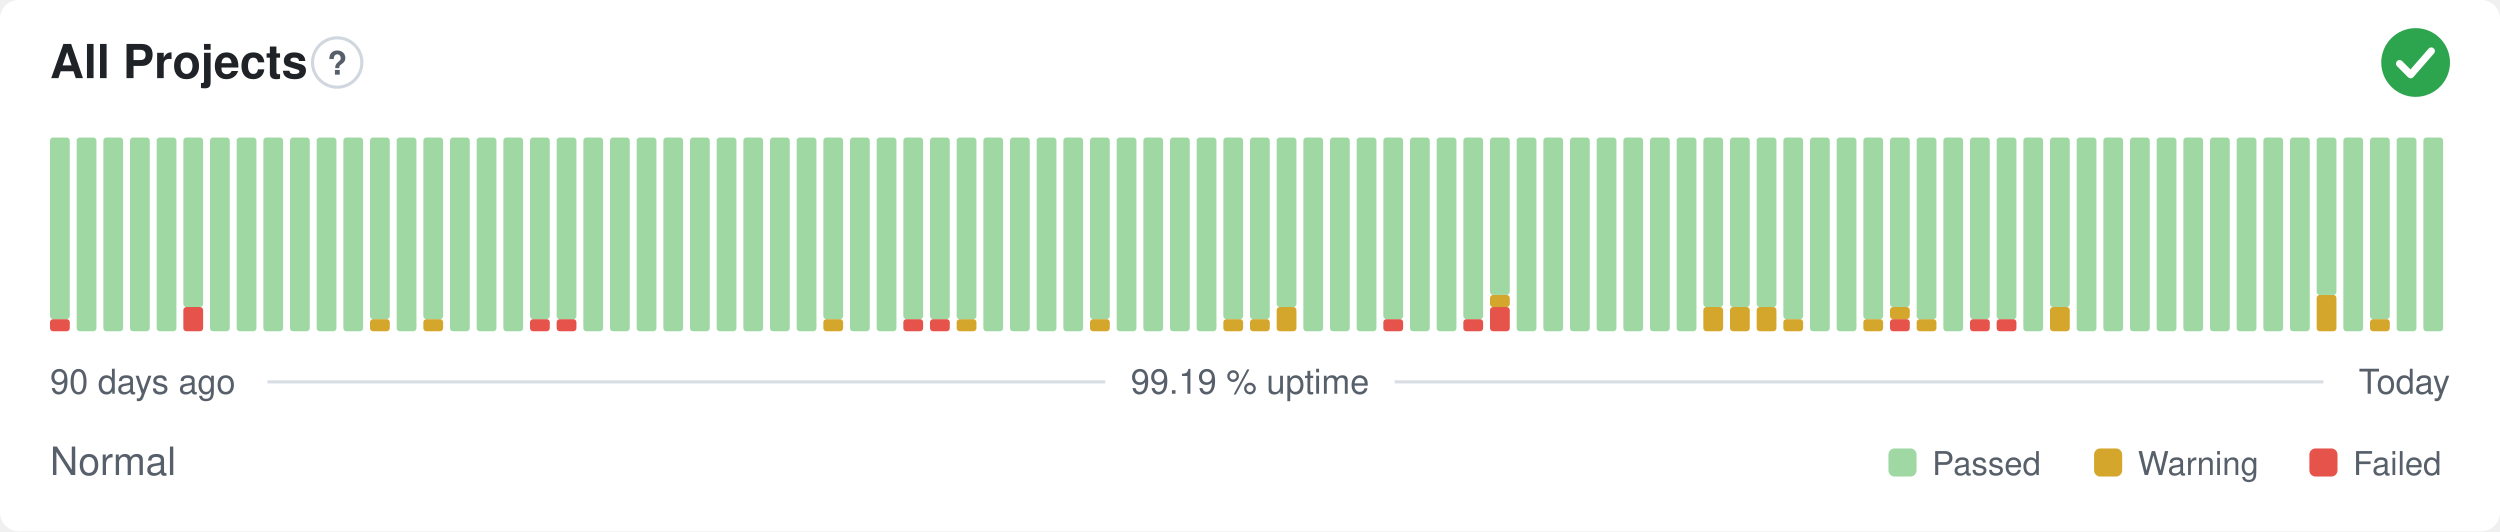
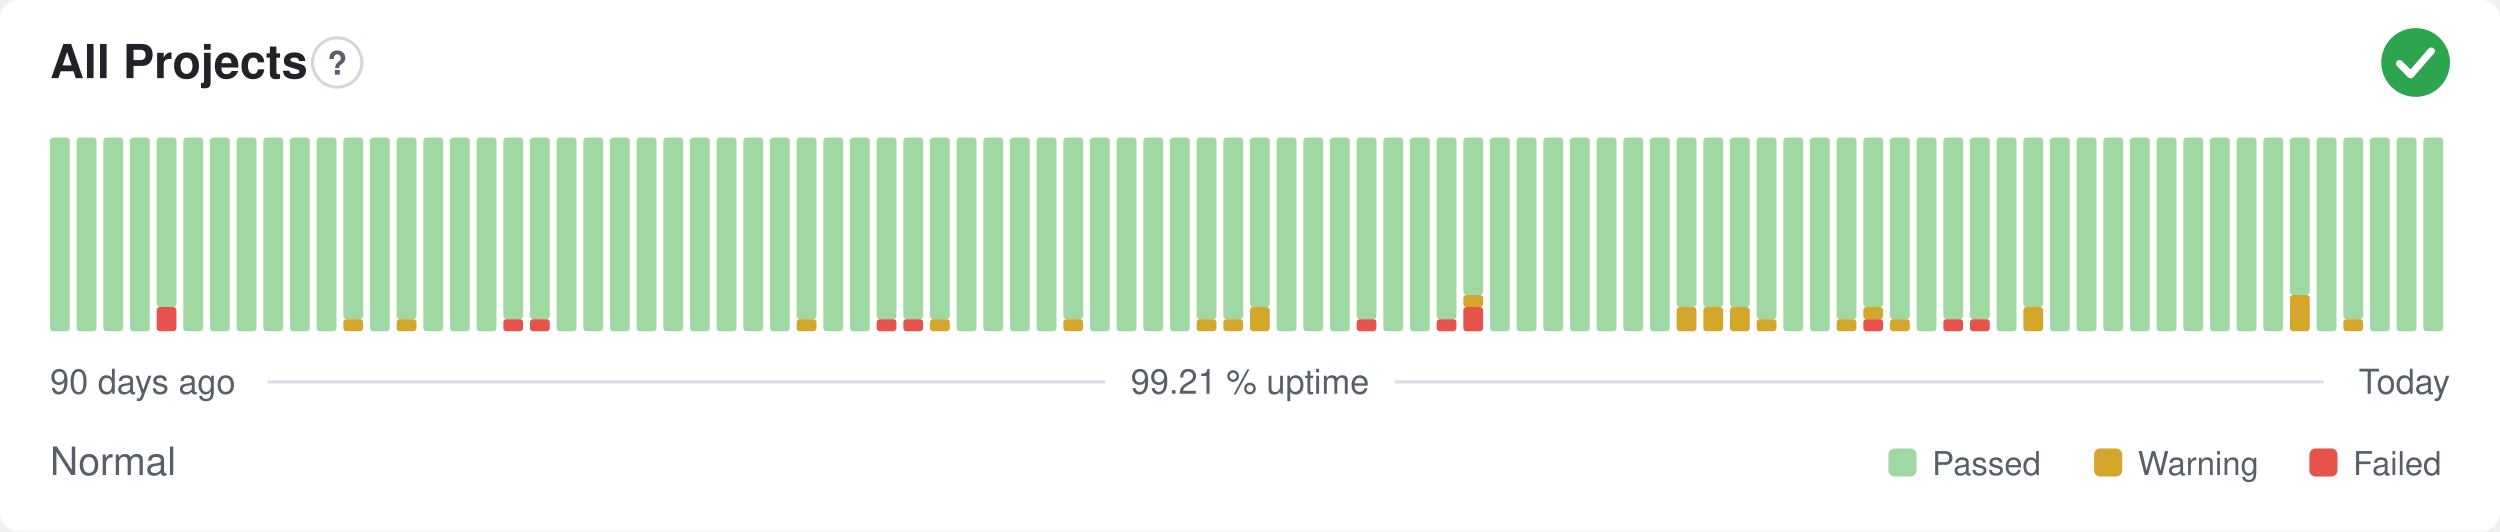
- <svg xmlns="http://www.w3.org/2000/svg" width="800" height="170" viewBox="0 0 800 170" role="img" aria-label="All Projects: Normal, 99.19 % uptime over the last 90 days" font-family="-apple-system,BlinkMacSystemFont,'Segoe UI',Helvetica,Arial,sans-serif">
+ <svg xmlns="http://www.w3.org/2000/svg" width="800" height="170" viewBox="0 0 800 170" role="img" aria-label="All Projects: Normal, 99.21 % uptime over the last 90 days" font-family="-apple-system,BlinkMacSystemFont,'Segoe UI',Helvetica,Arial,sans-serif">
  <style>
    @media (prefers-color-scheme: dark) {
      .bg { fill: #0d1117 }
      .title { fill: #e6edf3 }
      .muted { fill: #8b949e }
      .hint { stroke: #30363d }
      .rule { stroke: #30363d }
      .nodata { fill: #21262d }
    }
  </style>
  <rect class="bg" width="800" height="170" rx="6" fill="#ffffff" />
  <text class="title" x="16" y="25" font-size="15" font-weight="600" fill="#1f2328">All Projects</text>
  <circle class="hint" cx="107.9" cy="20" r="7.9" fill="none" stroke="#d0d7de" stroke-width="1" />
  <text class="muted" x="107.9" y="23.9" text-anchor="middle" font-size="10.4" font-weight="700" fill="#57606a">?</text>
  <circle cx="773" cy="20" r="11" fill="#2da44e" />
  <path d="M767.87 20.37l3.54 3.54 6.60 -7.58" fill="none" stroke="#fff" stroke-width="2.31" stroke-linecap="round" stroke-linejoin="round" />
-   <rect x="16.00" y="102.13" width="6.33" height="3.88" rx="1" fill="#e5534b" />
-   <rect x="16.00" y="44.00" width="6.33" height="58.13" rx="1" fill="#9fd8a3" />
+   <rect x="16.00" y="44.00" width="6.33" height="62.00" rx="1" fill="#9fd8a3" />
  <rect x="24.53" y="44.00" width="6.33" height="62.00" rx="1" fill="#9fd8a3" />
  <rect x="33.07" y="44.00" width="6.33" height="62.00" rx="1" fill="#9fd8a3" />
  <rect x="41.60" y="44.00" width="6.33" height="62.00" rx="1" fill="#9fd8a3" />
-   <rect x="50.13" y="44.00" width="6.33" height="62.00" rx="1" fill="#9fd8a3" />
-   <rect x="58.67" y="98.25" width="6.33" height="7.75" rx="1" fill="#e5534b" />
-   <rect x="58.67" y="44.00" width="6.33" height="54.25" rx="1" fill="#9fd8a3" />
+   <rect x="50.13" y="98.25" width="6.33" height="7.75" rx="1" fill="#e5534b" />
+   <rect x="50.13" y="44.00" width="6.33" height="54.25" rx="1" fill="#9fd8a3" />
+   <rect x="58.67" y="44.00" width="6.33" height="62.00" rx="1" fill="#9fd8a3" />
  <rect x="67.20" y="44.00" width="6.33" height="62.00" rx="1" fill="#9fd8a3" />
  <rect x="75.73" y="44.00" width="6.33" height="62.00" rx="1" fill="#9fd8a3" />
  <rect x="84.27" y="44.00" width="6.33" height="62.00" rx="1" fill="#9fd8a3" />
  <rect x="92.80" y="44.00" width="6.33" height="62.00" rx="1" fill="#9fd8a3" />
  <rect x="101.33" y="44.00" width="6.33" height="62.00" rx="1" fill="#9fd8a3" />
-   <rect x="109.87" y="44.00" width="6.33" height="62.00" rx="1" fill="#9fd8a3" />
-   <rect x="118.40" y="102.13" width="6.33" height="3.88" rx="1" fill="#d4a72c" />
-   <rect x="118.40" y="44.00" width="6.33" height="58.13" rx="1" fill="#9fd8a3" />
-   <rect x="126.93" y="44.00" width="6.33" height="62.00" rx="1" fill="#9fd8a3" />
-   <rect x="135.47" y="102.13" width="6.33" height="3.88" rx="1" fill="#d4a72c" />
-   <rect x="135.47" y="44.00" width="6.33" height="58.13" rx="1" fill="#9fd8a3" />
+   <rect x="109.87" y="102.13" width="6.33" height="3.88" rx="1" fill="#d4a72c" />
+   <rect x="109.87" y="44.00" width="6.33" height="58.13" rx="1" fill="#9fd8a3" />
+   <rect x="118.40" y="44.00" width="6.33" height="62.00" rx="1" fill="#9fd8a3" />
+   <rect x="126.93" y="102.13" width="6.33" height="3.88" rx="1" fill="#d4a72c" />
+   <rect x="126.93" y="44.00" width="6.33" height="58.13" rx="1" fill="#9fd8a3" />
+   <rect x="135.47" y="44.00" width="6.33" height="62.00" rx="1" fill="#9fd8a3" />
  <rect x="144.00" y="44.00" width="6.33" height="62.00" rx="1" fill="#9fd8a3" />
  <rect x="152.53" y="44.00" width="6.33" height="62.00" rx="1" fill="#9fd8a3" />
-   <rect x="161.07" y="44.00" width="6.33" height="62.00" rx="1" fill="#9fd8a3" />
+   <rect x="161.07" y="102.13" width="6.33" height="3.88" rx="1" fill="#e5534b" />
+   <rect x="161.07" y="44.00" width="6.33" height="58.13" rx="1" fill="#9fd8a3" />
  <rect x="169.60" y="102.13" width="6.33" height="3.88" rx="1" fill="#e5534b" />
  <rect x="169.60" y="44.00" width="6.33" height="58.13" rx="1" fill="#9fd8a3" />
-   <rect x="178.13" y="102.13" width="6.33" height="3.88" rx="1" fill="#e5534b" />
-   <rect x="178.13" y="44.00" width="6.33" height="58.13" rx="1" fill="#9fd8a3" />
+   <rect x="178.13" y="44.00" width="6.33" height="62.00" rx="1" fill="#9fd8a3" />
  <rect x="186.67" y="44.00" width="6.33" height="62.00" rx="1" fill="#9fd8a3" />
  <rect x="195.20" y="44.00" width="6.33" height="62.00" rx="1" fill="#9fd8a3" />
  <rect x="203.73" y="44.00" width="6.33" height="62.00" rx="1" fill="#9fd8a3" />
  <rect x="212.27" y="44.00" width="6.33" height="62.00" rx="1" fill="#9fd8a3" />
  <rect x="220.80" y="44.00" width="6.33" height="62.00" rx="1" fill="#9fd8a3" />
  <rect x="229.33" y="44.00" width="6.33" height="62.00" rx="1" fill="#9fd8a3" />
  <rect x="237.87" y="44.00" width="6.33" height="62.00" rx="1" fill="#9fd8a3" />
  <rect x="246.40" y="44.00" width="6.33" height="62.00" rx="1" fill="#9fd8a3" />
-   <rect x="254.93" y="44.00" width="6.33" height="62.00" rx="1" fill="#9fd8a3" />
-   <rect x="263.47" y="102.13" width="6.33" height="3.88" rx="1" fill="#d4a72c" />
-   <rect x="263.47" y="44.00" width="6.33" height="58.13" rx="1" fill="#9fd8a3" />
+   <rect x="254.93" y="102.13" width="6.33" height="3.88" rx="1" fill="#d4a72c" />
+   <rect x="254.93" y="44.00" width="6.33" height="58.13" rx="1" fill="#9fd8a3" />
+   <rect x="263.47" y="44.00" width="6.33" height="62.00" rx="1" fill="#9fd8a3" />
  <rect x="272.00" y="44.00" width="6.33" height="62.00" rx="1" fill="#9fd8a3" />
-   <rect x="280.53" y="44.00" width="6.33" height="62.00" rx="1" fill="#9fd8a3" />
+   <rect x="280.53" y="102.13" width="6.33" height="3.88" rx="1" fill="#e5534b" />
+   <rect x="280.53" y="44.00" width="6.33" height="58.13" rx="1" fill="#9fd8a3" />
  <rect x="289.07" y="102.13" width="6.33" height="3.88" rx="1" fill="#e5534b" />
  <rect x="289.07" y="44.00" width="6.33" height="58.13" rx="1" fill="#9fd8a3" />
-   <rect x="297.60" y="102.13" width="6.33" height="3.88" rx="1" fill="#e5534b" />
+   <rect x="297.60" y="102.13" width="6.33" height="3.88" rx="1" fill="#d4a72c" />
  <rect x="297.60" y="44.00" width="6.33" height="58.13" rx="1" fill="#9fd8a3" />
-   <rect x="306.13" y="102.13" width="6.33" height="3.88" rx="1" fill="#d4a72c" />
-   <rect x="306.13" y="44.00" width="6.33" height="58.13" rx="1" fill="#9fd8a3" />
+   <rect x="306.13" y="44.00" width="6.33" height="62.00" rx="1" fill="#9fd8a3" />
  <rect x="314.67" y="44.00" width="6.33" height="62.00" rx="1" fill="#9fd8a3" />
  <rect x="323.20" y="44.00" width="6.33" height="62.00" rx="1" fill="#9fd8a3" />
  <rect x="331.73" y="44.00" width="6.33" height="62.00" rx="1" fill="#9fd8a3" />
-   <rect x="340.27" y="44.00" width="6.33" height="62.00" rx="1" fill="#9fd8a3" />
-   <rect x="348.80" y="102.13" width="6.33" height="3.88" rx="1" fill="#d4a72c" />
-   <rect x="348.80" y="44.00" width="6.33" height="58.13" rx="1" fill="#9fd8a3" />
+   <rect x="340.27" y="102.13" width="6.33" height="3.88" rx="1" fill="#d4a72c" />
+   <rect x="340.27" y="44.00" width="6.33" height="58.13" rx="1" fill="#9fd8a3" />
+   <rect x="348.80" y="44.00" width="6.33" height="62.00" rx="1" fill="#9fd8a3" />
  <rect x="357.33" y="44.00" width="6.33" height="62.00" rx="1" fill="#9fd8a3" />
  <rect x="365.87" y="44.00" width="6.33" height="62.00" rx="1" fill="#9fd8a3" />
  <rect x="374.40" y="44.00" width="6.33" height="62.00" rx="1" fill="#9fd8a3" />
-   <rect x="382.93" y="44.00" width="6.33" height="62.00" rx="1" fill="#9fd8a3" />
+   <rect x="382.93" y="102.13" width="6.33" height="3.88" rx="1" fill="#d4a72c" />
+   <rect x="382.93" y="44.00" width="6.33" height="58.13" rx="1" fill="#9fd8a3" />
  <rect x="391.47" y="102.13" width="6.33" height="3.88" rx="1" fill="#d4a72c" />
  <rect x="391.47" y="44.00" width="6.33" height="58.13" rx="1" fill="#9fd8a3" />
-   <rect x="400.00" y="102.13" width="6.33" height="3.88" rx="1" fill="#d4a72c" />
-   <rect x="400.00" y="44.00" width="6.33" height="58.13" rx="1" fill="#9fd8a3" />
-   <rect x="408.53" y="98.25" width="6.33" height="7.75" rx="1" fill="#d4a72c" />
-   <rect x="408.53" y="44.00" width="6.33" height="54.25" rx="1" fill="#9fd8a3" />
+   <rect x="400.00" y="98.25" width="6.33" height="7.75" rx="1" fill="#d4a72c" />
+   <rect x="400.00" y="44.00" width="6.33" height="54.25" rx="1" fill="#9fd8a3" />
+   <rect x="408.53" y="44.00" width="6.33" height="62.00" rx="1" fill="#9fd8a3" />
  <rect x="417.07" y="44.00" width="6.33" height="62.00" rx="1" fill="#9fd8a3" />
  <rect x="425.60" y="44.00" width="6.33" height="62.00" rx="1" fill="#9fd8a3" />
-   <rect x="434.13" y="44.00" width="6.33" height="62.00" rx="1" fill="#9fd8a3" />
-   <rect x="442.67" y="102.13" width="6.33" height="3.88" rx="1" fill="#e5534b" />
-   <rect x="442.67" y="44.00" width="6.33" height="58.13" rx="1" fill="#9fd8a3" />
+   <rect x="434.13" y="102.13" width="6.33" height="3.88" rx="1" fill="#e5534b" />
+   <rect x="434.13" y="44.00" width="6.33" height="58.13" rx="1" fill="#9fd8a3" />
+   <rect x="442.67" y="44.00" width="6.33" height="62.00" rx="1" fill="#9fd8a3" />
  <rect x="451.20" y="44.00" width="6.33" height="62.00" rx="1" fill="#9fd8a3" />
-   <rect x="459.73" y="44.00" width="6.33" height="62.00" rx="1" fill="#9fd8a3" />
-   <rect x="468.27" y="102.13" width="6.33" height="3.88" rx="1" fill="#e5534b" />
-   <rect x="468.27" y="44.00" width="6.33" height="58.13" rx="1" fill="#9fd8a3" />
-   <rect x="476.80" y="98.25" width="6.33" height="7.75" rx="1" fill="#e5534b" />
-   <rect x="476.80" y="94.38" width="6.33" height="3.88" rx="1" fill="#d4a72c" />
-   <rect x="476.80" y="44.00" width="6.33" height="50.38" rx="1" fill="#9fd8a3" />
+   <rect x="459.73" y="102.13" width="6.33" height="3.88" rx="1" fill="#e5534b" />
+   <rect x="459.73" y="44.00" width="6.33" height="58.13" rx="1" fill="#9fd8a3" />
+   <rect x="468.27" y="98.25" width="6.33" height="7.75" rx="1" fill="#e5534b" />
+   <rect x="468.27" y="94.38" width="6.33" height="3.88" rx="1" fill="#d4a72c" />
+   <rect x="468.27" y="44.00" width="6.33" height="50.38" rx="1" fill="#9fd8a3" />
+   <rect x="476.80" y="44.00" width="6.33" height="62.00" rx="1" fill="#9fd8a3" />
  <rect x="485.33" y="44.00" width="6.33" height="62.00" rx="1" fill="#9fd8a3" />
  <rect x="493.87" y="44.00" width="6.33" height="62.00" rx="1" fill="#9fd8a3" />
  <rect x="502.40" y="44.00" width="6.33" height="62.00" rx="1" fill="#9fd8a3" />
  <rect x="510.93" y="44.00" width="6.33" height="62.00" rx="1" fill="#9fd8a3" />
  <rect x="519.47" y="44.00" width="6.33" height="62.00" rx="1" fill="#9fd8a3" />
  <rect x="528.00" y="44.00" width="6.33" height="62.00" rx="1" fill="#9fd8a3" />
-   <rect x="536.53" y="44.00" width="6.33" height="62.00" rx="1" fill="#9fd8a3" />
+   <rect x="536.53" y="98.25" width="6.33" height="7.75" rx="1" fill="#d4a72c" />
+   <rect x="536.53" y="44.00" width="6.33" height="54.25" rx="1" fill="#9fd8a3" />
  <rect x="545.07" y="98.25" width="6.33" height="7.75" rx="1" fill="#d4a72c" />
  <rect x="545.07" y="44.00" width="6.33" height="54.25" rx="1" fill="#9fd8a3" />
  <rect x="553.60" y="98.25" width="6.33" height="7.75" rx="1" fill="#d4a72c" />
  <rect x="553.60" y="44.00" width="6.33" height="54.25" rx="1" fill="#9fd8a3" />
-   <rect x="562.13" y="98.25" width="6.33" height="7.75" rx="1" fill="#d4a72c" />
-   <rect x="562.13" y="44.00" width="6.33" height="54.25" rx="1" fill="#9fd8a3" />
-   <rect x="570.67" y="102.13" width="6.33" height="3.88" rx="1" fill="#d4a72c" />
-   <rect x="570.67" y="44.00" width="6.33" height="58.13" rx="1" fill="#9fd8a3" />
+   <rect x="562.13" y="102.13" width="6.33" height="3.88" rx="1" fill="#d4a72c" />
+   <rect x="562.13" y="44.00" width="6.33" height="58.13" rx="1" fill="#9fd8a3" />
+   <rect x="570.67" y="44.00" width="6.33" height="62.00" rx="1" fill="#9fd8a3" />
  <rect x="579.20" y="44.00" width="6.33" height="62.00" rx="1" fill="#9fd8a3" />
-   <rect x="587.73" y="44.00" width="6.33" height="62.00" rx="1" fill="#9fd8a3" />
-   <rect x="596.27" y="102.13" width="6.33" height="3.88" rx="1" fill="#d4a72c" />
-   <rect x="596.27" y="44.00" width="6.33" height="58.13" rx="1" fill="#9fd8a3" />
-   <rect x="604.80" y="102.13" width="6.33" height="3.88" rx="1" fill="#e5534b" />
-   <rect x="604.80" y="98.25" width="6.33" height="3.88" rx="1" fill="#d4a72c" />
-   <rect x="604.80" y="44.00" width="6.33" height="54.25" rx="1" fill="#9fd8a3" />
-   <rect x="613.33" y="102.13" width="6.33" height="3.88" rx="1" fill="#d4a72c" />
-   <rect x="613.33" y="44.00" width="6.33" height="58.13" rx="1" fill="#9fd8a3" />
-   <rect x="621.87" y="44.00" width="6.33" height="62.00" rx="1" fill="#9fd8a3" />
+   <rect x="587.73" y="102.13" width="6.33" height="3.88" rx="1" fill="#d4a72c" />
+   <rect x="587.73" y="44.00" width="6.33" height="58.13" rx="1" fill="#9fd8a3" />
+   <rect x="596.27" y="102.13" width="6.33" height="3.88" rx="1" fill="#e5534b" />
+   <rect x="596.27" y="98.25" width="6.33" height="3.88" rx="1" fill="#d4a72c" />
+   <rect x="596.27" y="44.00" width="6.33" height="54.25" rx="1" fill="#9fd8a3" />
+   <rect x="604.80" y="102.13" width="6.33" height="3.88" rx="1" fill="#d4a72c" />
+   <rect x="604.80" y="44.00" width="6.33" height="58.13" rx="1" fill="#9fd8a3" />
+   <rect x="613.33" y="44.00" width="6.33" height="62.00" rx="1" fill="#9fd8a3" />
+   <rect x="621.87" y="102.13" width="6.33" height="3.88" rx="1" fill="#e5534b" />
+   <rect x="621.87" y="44.00" width="6.33" height="58.13" rx="1" fill="#9fd8a3" />
  <rect x="630.40" y="102.13" width="6.33" height="3.88" rx="1" fill="#e5534b" />
  <rect x="630.40" y="44.00" width="6.33" height="58.13" rx="1" fill="#9fd8a3" />
-   <rect x="638.93" y="102.13" width="6.33" height="3.88" rx="1" fill="#e5534b" />
-   <rect x="638.93" y="44.00" width="6.33" height="58.13" rx="1" fill="#9fd8a3" />
-   <rect x="647.47" y="44.00" width="6.33" height="62.00" rx="1" fill="#9fd8a3" />
-   <rect x="656.00" y="98.25" width="6.33" height="7.75" rx="1" fill="#d4a72c" />
-   <rect x="656.00" y="44.00" width="6.33" height="54.25" rx="1" fill="#9fd8a3" />
+   <rect x="638.93" y="44.00" width="6.33" height="62.00" rx="1" fill="#9fd8a3" />
+   <rect x="647.47" y="98.25" width="6.33" height="7.75" rx="1" fill="#d4a72c" />
+   <rect x="647.47" y="44.00" width="6.33" height="54.25" rx="1" fill="#9fd8a3" />
+   <rect x="656.00" y="44.00" width="6.33" height="62.00" rx="1" fill="#9fd8a3" />
  <rect x="664.53" y="44.00" width="6.33" height="62.00" rx="1" fill="#9fd8a3" />
  <rect x="673.07" y="44.00" width="6.33" height="62.00" rx="1" fill="#9fd8a3" />
  <rect x="681.60" y="44.00" width="6.33" height="62.00" rx="1" fill="#9fd8a3" />
  <rect x="690.13" y="44.00" width="6.33" height="62.00" rx="1" fill="#9fd8a3" />
  <rect x="698.67" y="44.00" width="6.33" height="62.00" rx="1" fill="#9fd8a3" />
  <rect x="707.20" y="44.00" width="6.33" height="62.00" rx="1" fill="#9fd8a3" />
  <rect x="715.73" y="44.00" width="6.33" height="62.00" rx="1" fill="#9fd8a3" />
  <rect x="724.27" y="44.00" width="6.33" height="62.00" rx="1" fill="#9fd8a3" />
-   <rect x="732.80" y="44.00" width="6.33" height="62.00" rx="1" fill="#9fd8a3" />
-   <rect x="741.33" y="94.38" width="6.33" height="11.63" rx="1" fill="#d4a72c" />
-   <rect x="741.33" y="44.00" width="6.33" height="50.38" rx="1" fill="#9fd8a3" />
-   <rect x="749.87" y="44.00" width="6.33" height="62.00" rx="1" fill="#9fd8a3" />
-   <rect x="758.40" y="102.13" width="6.33" height="3.88" rx="1" fill="#d4a72c" />
-   <rect x="758.40" y="44.00" width="6.33" height="58.13" rx="1" fill="#9fd8a3" />
+   <rect x="732.80" y="94.38" width="6.33" height="11.63" rx="1" fill="#d4a72c" />
+   <rect x="732.80" y="44.00" width="6.33" height="50.38" rx="1" fill="#9fd8a3" />
+   <rect x="741.33" y="44.00" width="6.33" height="62.00" rx="1" fill="#9fd8a3" />
+   <rect x="749.87" y="102.13" width="6.33" height="3.88" rx="1" fill="#d4a72c" />
+   <rect x="749.87" y="44.00" width="6.33" height="58.13" rx="1" fill="#9fd8a3" />
+   <rect x="758.40" y="44.00" width="6.33" height="62.00" rx="1" fill="#9fd8a3" />
  <rect x="766.93" y="44.00" width="6.33" height="62.00" rx="1" fill="#9fd8a3" />
  <rect x="775.47" y="44.00" width="6.33" height="62.00" rx="1" fill="#9fd8a3" />
  <text class="muted" x="16" y="126" font-size="11" fill="#57606a">90 days ago</text>
-   <text class="muted" x="400" y="126" text-anchor="middle" font-size="11" fill="#57606a">99.19 % uptime</text>
+   <text class="muted" x="400" y="126" text-anchor="middle" font-size="11" fill="#57606a">99.21 % uptime</text>
  <text class="muted" x="784" y="126" text-anchor="end" font-size="11" fill="#57606a">Today</text>
  <line class="rule" x1="85.6" y1="122.2" x2="353.7" y2="122.2" stroke="#d8dee4" stroke-width="1" />
  <line class="rule" x1="446.3" y1="122.2" x2="743.5" y2="122.2" stroke="#d8dee4" stroke-width="1" />
  <text class="muted" x="16" y="152" font-size="12.5" fill="#57606a">Normal</text>
  <rect x="604.3" y="143.5" width="9.0" height="9.0" rx="2" fill="#9fd8a3" />
  <text class="muted" x="618.3" y="152" font-size="10.5" fill="#57606a">Passed</text>
  <rect x="670.1" y="143.5" width="9.0" height="9.0" rx="2" fill="#d4a72c" />
  <text class="muted" x="684.1" y="152" font-size="10.5" fill="#57606a">Warning</text>
  <rect x="739.0" y="143.5" width="9.0" height="9.0" rx="2" fill="#e5534b" />
  <text class="muted" x="753.0" y="152" font-size="10.5" fill="#57606a">Failed</text>
</svg>
